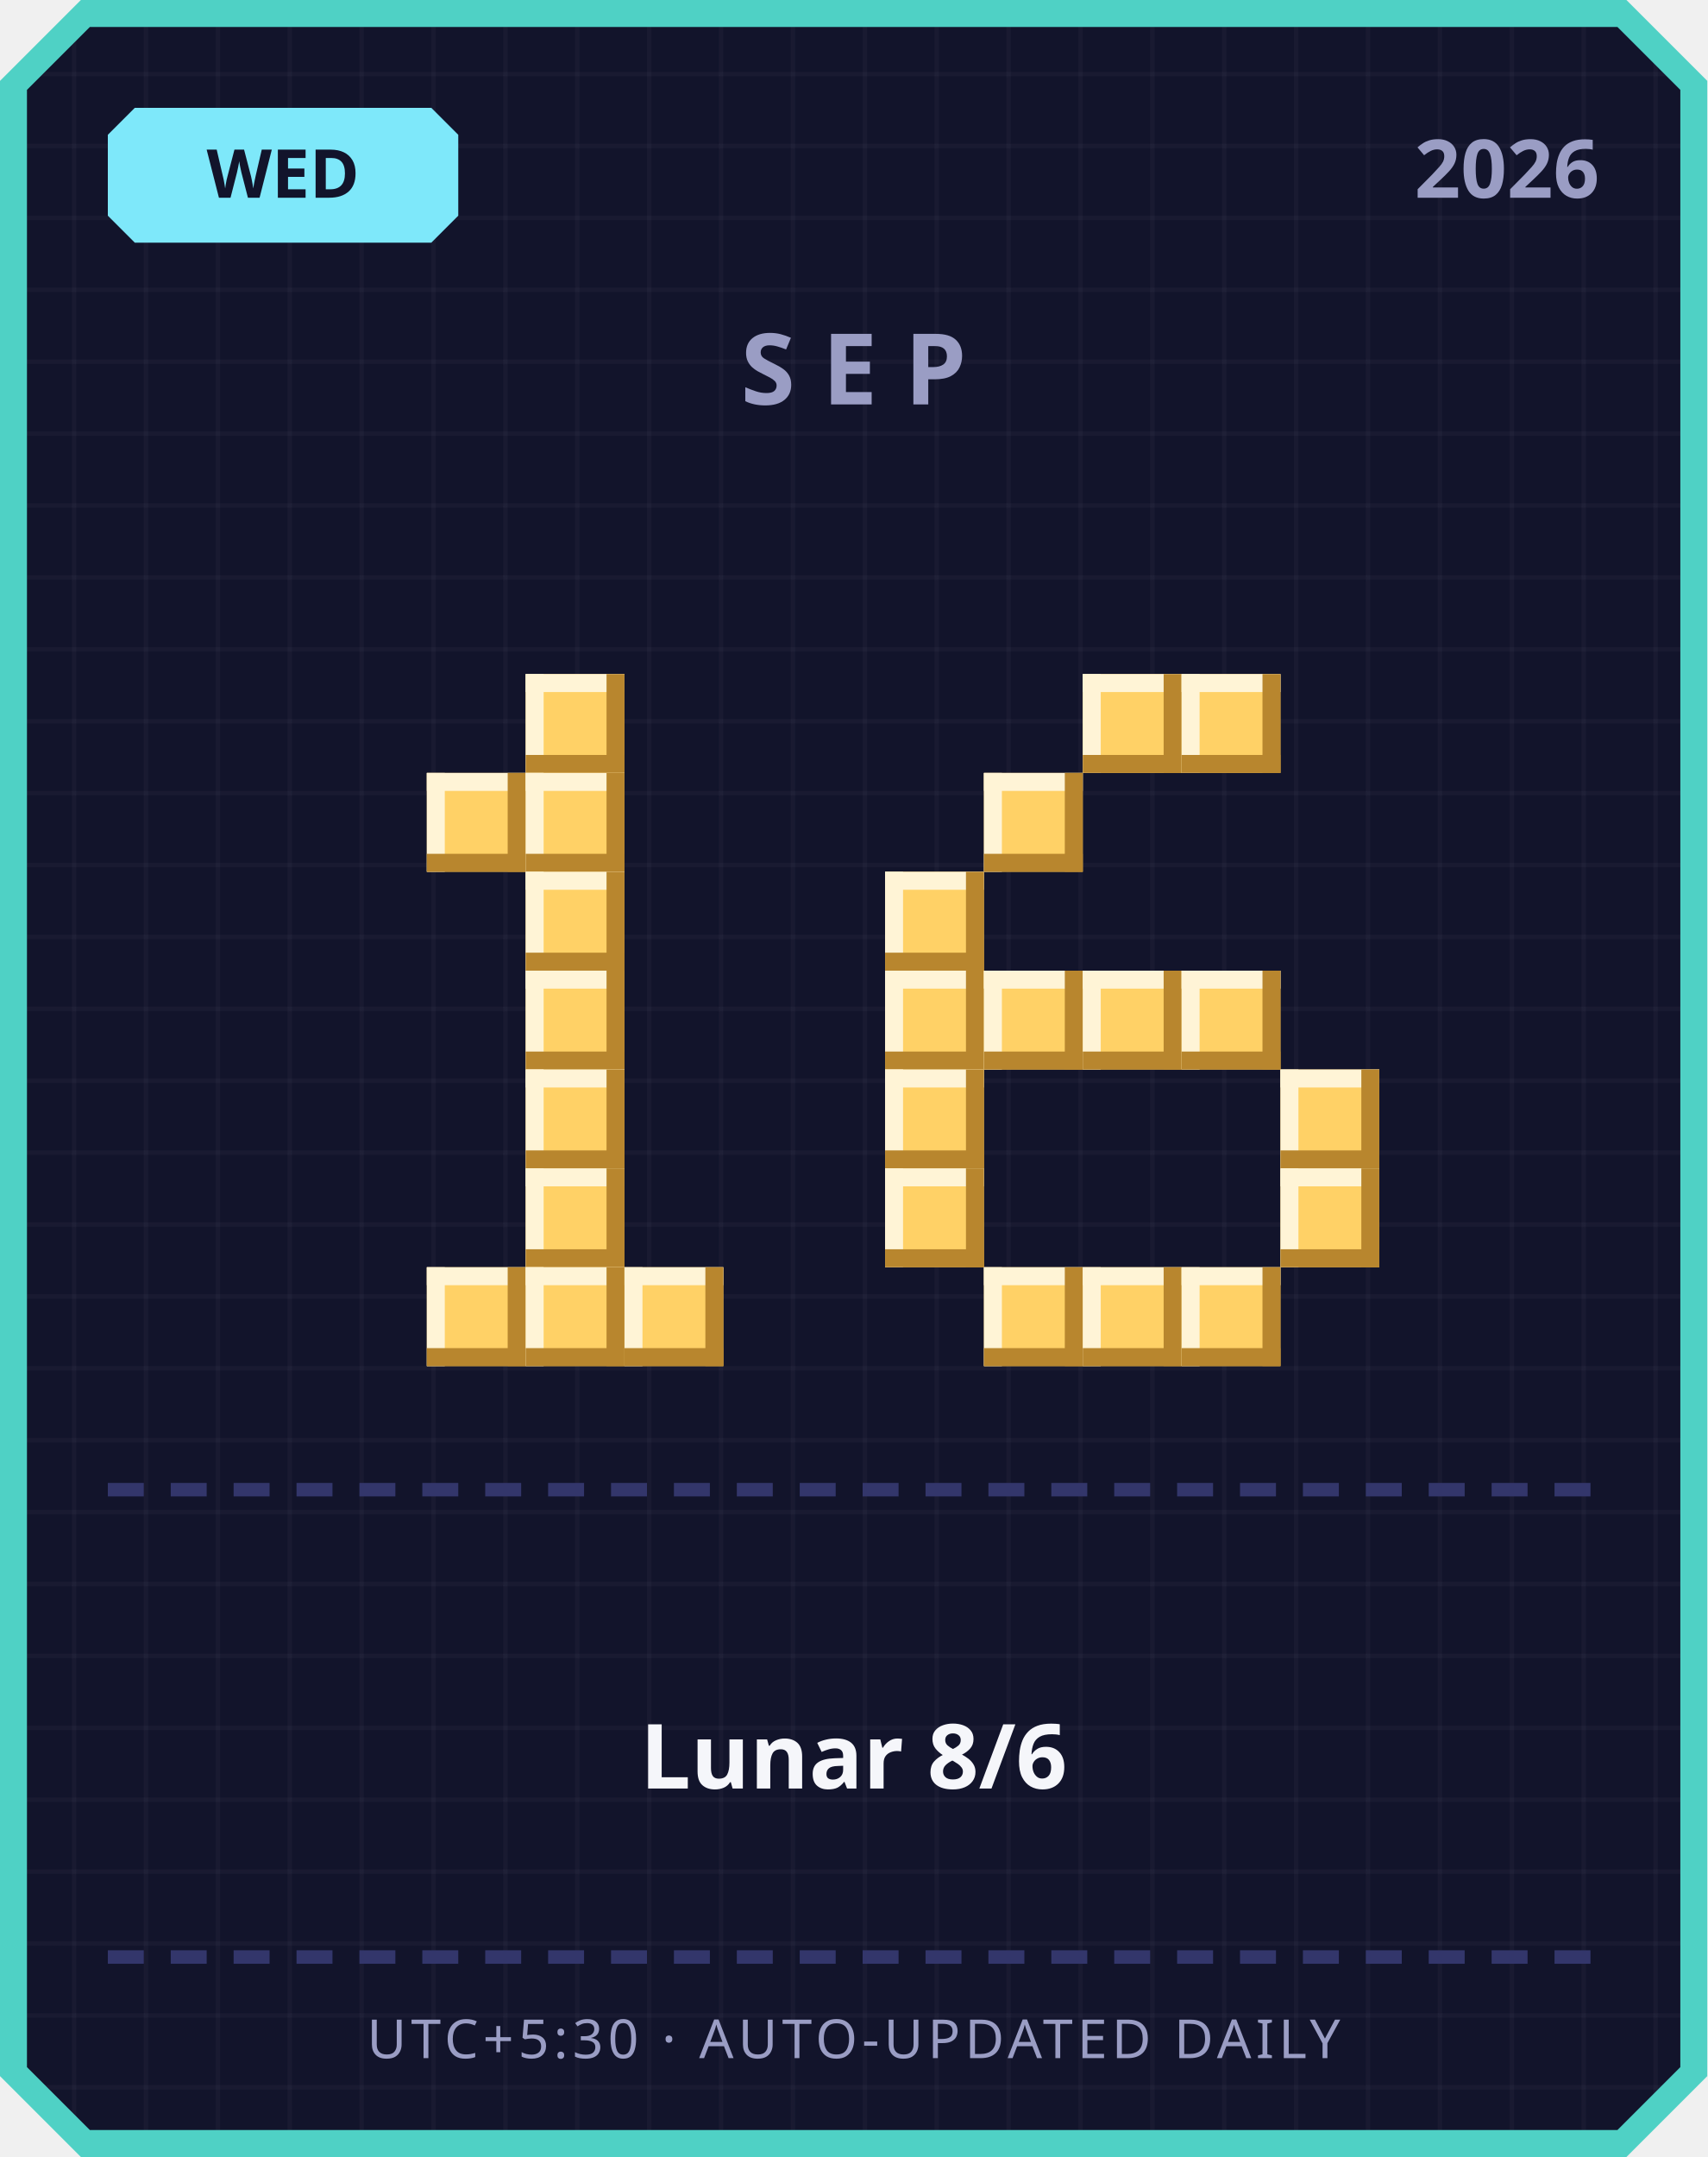
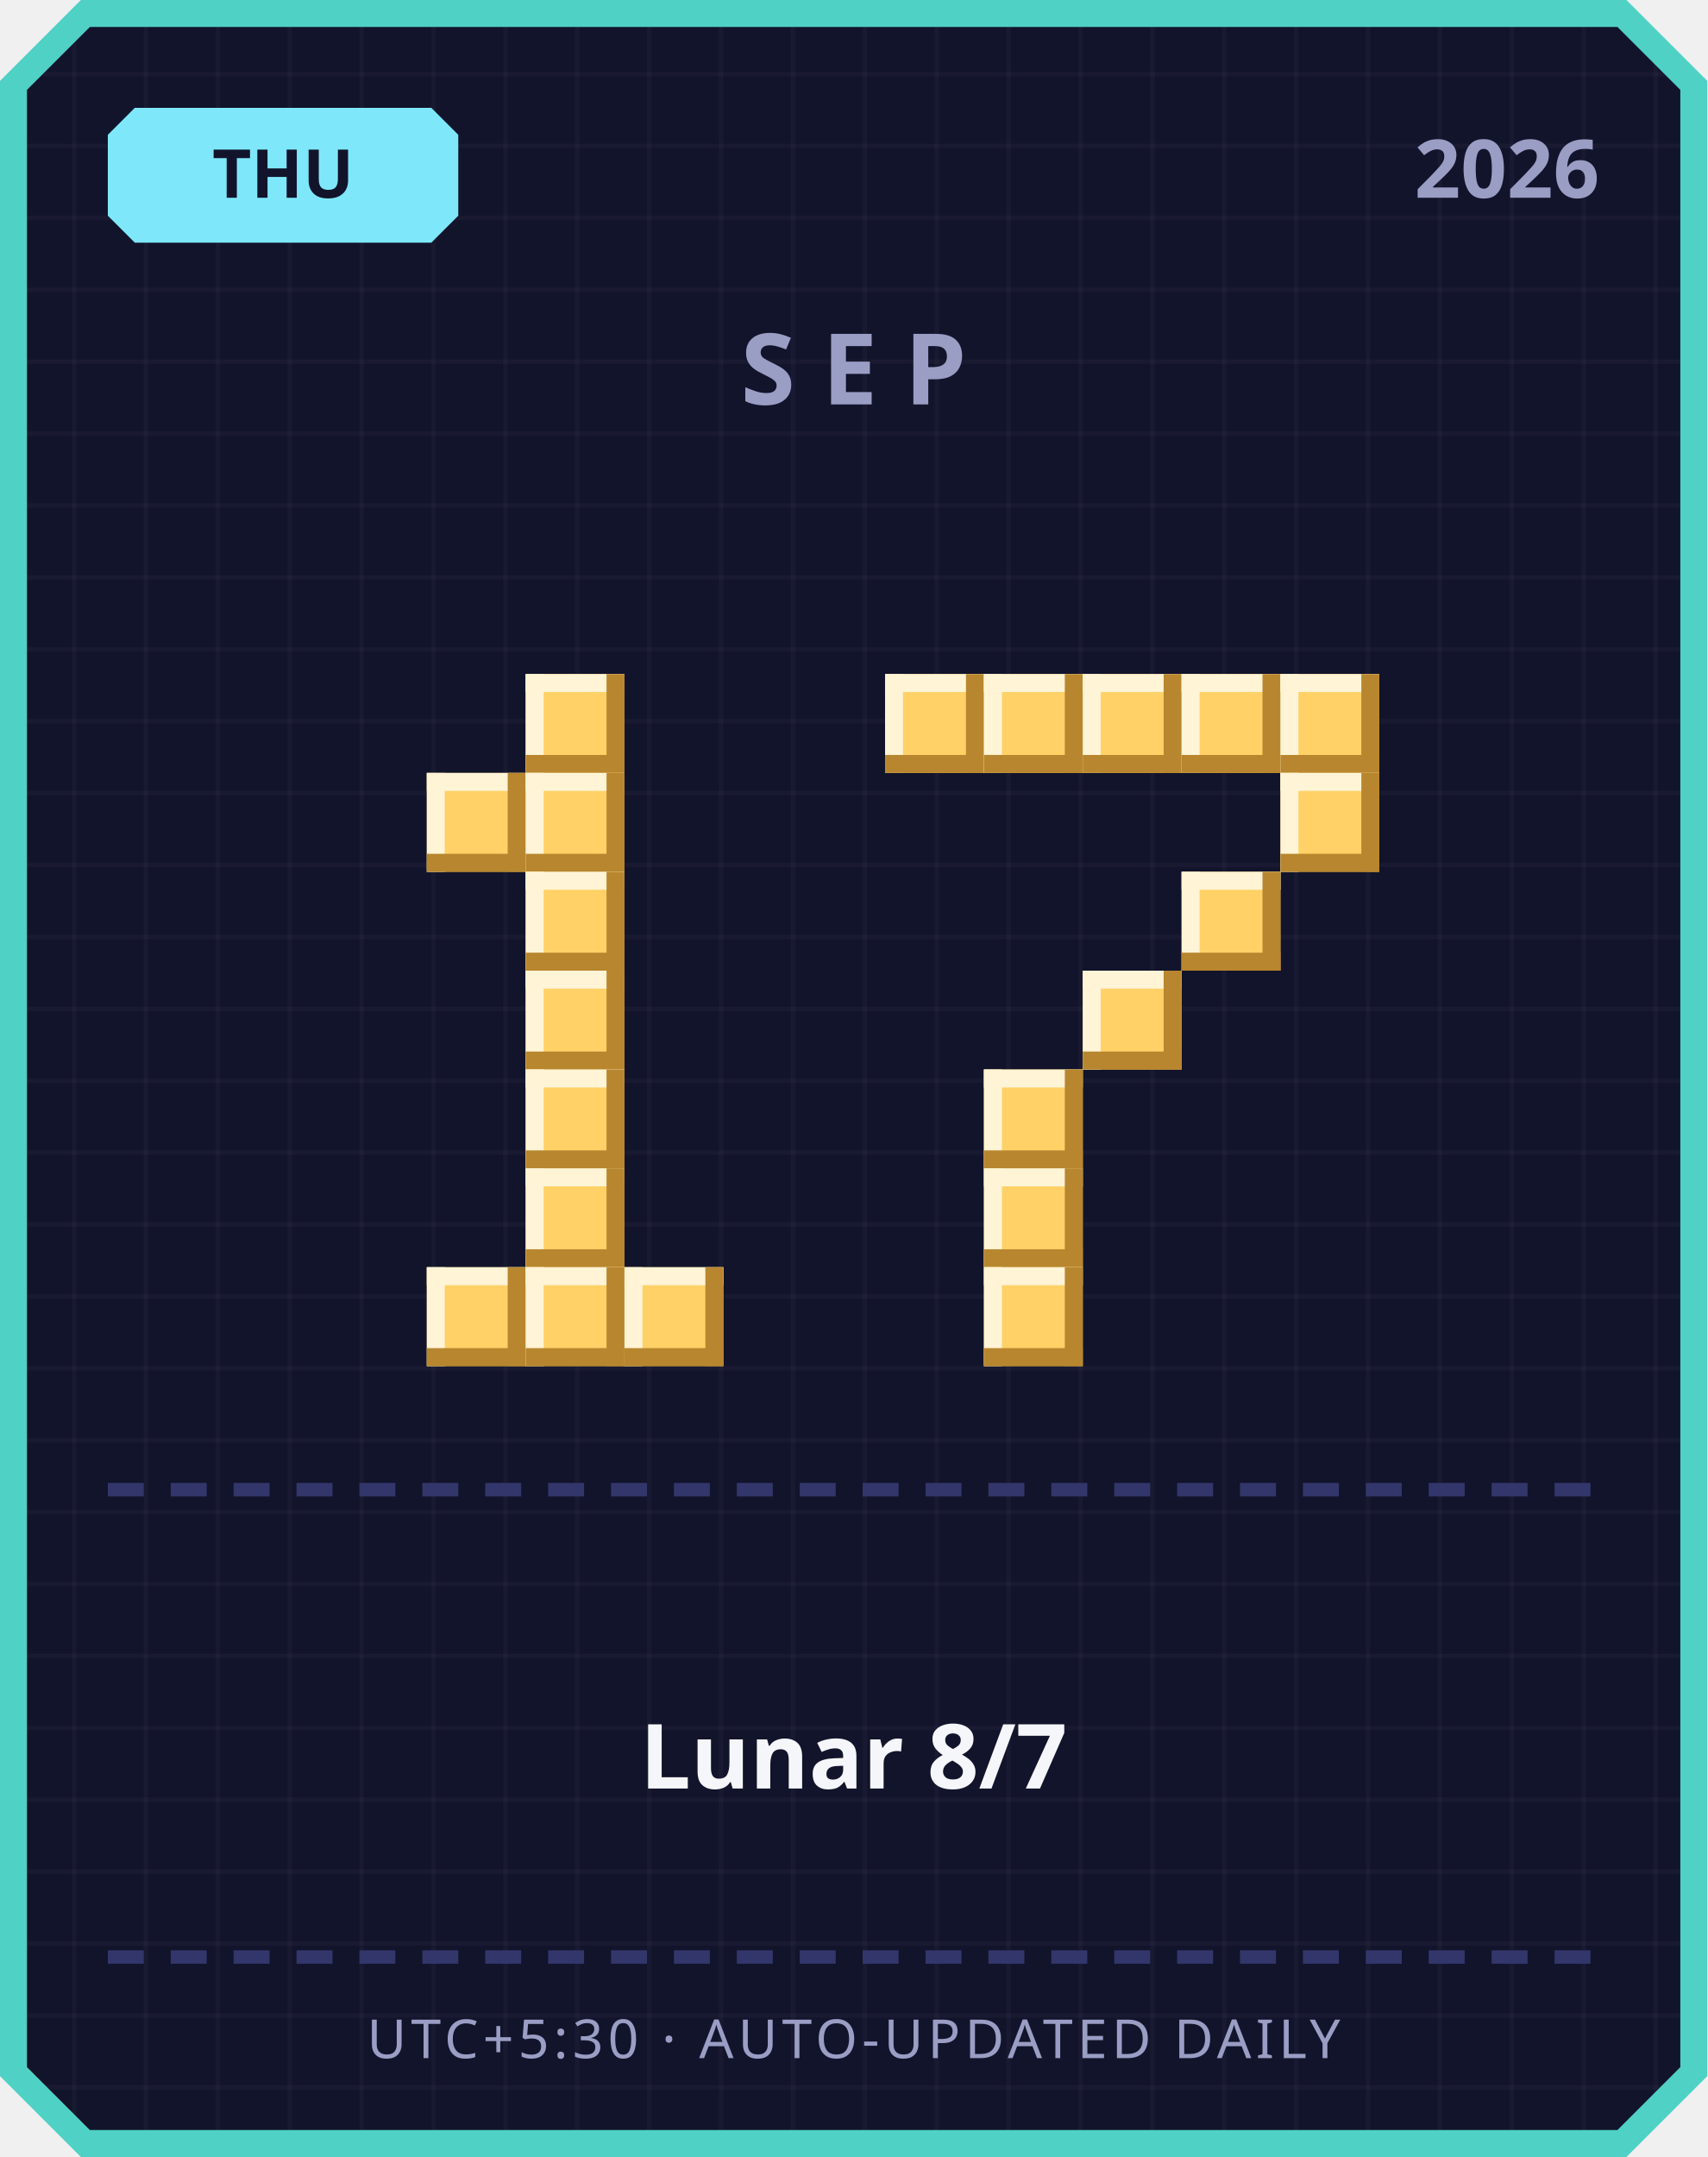
<svg xmlns="http://www.w3.org/2000/svg" width="380" height="480" viewBox="0 0 380 480">
  <defs>
    <pattern id="grid" width="16" height="16" patternUnits="userSpaceOnUse">
      <rect width="16" height="16" fill="#12142b" />
      <rect width="1" height="16" fill="#ffffff" opacity="0.03" />
      <rect width="16" height="1" fill="#ffffff" opacity="0.03" />
    </pattern>
  </defs>
  <path d="M 18,0 L 362,0 L 380,18 L 380,462 L 362,480 L 18,480 L 0,462 L 0,18 Z" fill="#4fd1c5" />
  <path d="M 20,6 L 360,6 L 374,20 L 374,460 L 360,474 L 20,474 L 6,460 L 6,20 Z" fill="url(#grid)" />
  <path d="M 30,24 L 96,24 L 102,30 L 102,48 L 96,54 L 30,54 L 24,48 L 24,30 Z" fill="#7ee8fa" />
-   <text x="63" y="44" text-anchor="middle" font-family="'Segoe UI', sans-serif" font-size="15" font-weight="700" fill="#12142b">WED</text>
+   <text x="63" y="44" text-anchor="middle" font-family="'Segoe UI', sans-serif" font-size="15" font-weight="700" fill="#12142b">THU</text>
  <text x="356" y="44" text-anchor="end" font-family="'Segoe UI', sans-serif" font-size="18" font-weight="700" fill="#9a9dc4">2026</text>
  <text x="190" y="90" text-anchor="middle" font-family="'Segoe UI', sans-serif" font-size="22" font-weight="700" letter-spacing="6" fill="#9a9dc4">SEP</text>
  <rect x="117" y="150" width="22" height="22" fill="#ffd166" />
  <rect x="117" y="150" width="22" height="4" fill="#fff4d6" />
  <rect x="117" y="150" width="4" height="22" fill="#fff4d6" />
  <rect x="117" y="168" width="22" height="4" fill="#b8862e" />
  <rect x="135" y="150" width="4" height="22" fill="#b8862e" />
  <rect x="95" y="172" width="22" height="22" fill="#ffd166" />
  <rect x="95" y="172" width="22" height="4" fill="#fff4d6" />
  <rect x="95" y="172" width="4" height="22" fill="#fff4d6" />
  <rect x="95" y="190" width="22" height="4" fill="#b8862e" />
  <rect x="113" y="172" width="4" height="22" fill="#b8862e" />
  <rect x="117" y="172" width="22" height="22" fill="#ffd166" />
  <rect x="117" y="172" width="22" height="4" fill="#fff4d6" />
  <rect x="117" y="172" width="4" height="22" fill="#fff4d6" />
  <rect x="117" y="190" width="22" height="4" fill="#b8862e" />
  <rect x="135" y="172" width="4" height="22" fill="#b8862e" />
  <rect x="117" y="194" width="22" height="22" fill="#ffd166" />
  <rect x="117" y="194" width="22" height="4" fill="#fff4d6" />
  <rect x="117" y="194" width="4" height="22" fill="#fff4d6" />
  <rect x="117" y="212" width="22" height="4" fill="#b8862e" />
  <rect x="135" y="194" width="4" height="22" fill="#b8862e" />
  <rect x="117" y="216" width="22" height="22" fill="#ffd166" />
  <rect x="117" y="216" width="22" height="4" fill="#fff4d6" />
  <rect x="117" y="216" width="4" height="22" fill="#fff4d6" />
  <rect x="117" y="234" width="22" height="4" fill="#b8862e" />
  <rect x="135" y="216" width="4" height="22" fill="#b8862e" />
  <rect x="117" y="238" width="22" height="22" fill="#ffd166" />
  <rect x="117" y="238" width="22" height="4" fill="#fff4d6" />
  <rect x="117" y="238" width="4" height="22" fill="#fff4d6" />
  <rect x="117" y="256" width="22" height="4" fill="#b8862e" />
  <rect x="135" y="238" width="4" height="22" fill="#b8862e" />
  <rect x="117" y="260" width="22" height="22" fill="#ffd166" />
  <rect x="117" y="260" width="22" height="4" fill="#fff4d6" />
  <rect x="117" y="260" width="4" height="22" fill="#fff4d6" />
  <rect x="117" y="278" width="22" height="4" fill="#b8862e" />
  <rect x="135" y="260" width="4" height="22" fill="#b8862e" />
  <rect x="95" y="282" width="22" height="22" fill="#ffd166" />
  <rect x="95" y="282" width="22" height="4" fill="#fff4d6" />
  <rect x="95" y="282" width="4" height="22" fill="#fff4d6" />
  <rect x="95" y="300" width="22" height="4" fill="#b8862e" />
  <rect x="113" y="282" width="4" height="22" fill="#b8862e" />
  <rect x="117" y="282" width="22" height="22" fill="#ffd166" />
  <rect x="117" y="282" width="22" height="4" fill="#fff4d6" />
  <rect x="117" y="282" width="4" height="22" fill="#fff4d6" />
  <rect x="117" y="300" width="22" height="4" fill="#b8862e" />
  <rect x="135" y="282" width="4" height="22" fill="#b8862e" />
  <rect x="139" y="282" width="22" height="22" fill="#ffd166" />
  <rect x="139" y="282" width="22" height="4" fill="#fff4d6" />
  <rect x="139" y="282" width="4" height="22" fill="#fff4d6" />
  <rect x="139" y="300" width="22" height="4" fill="#b8862e" />
  <rect x="157" y="282" width="4" height="22" fill="#b8862e" />
+   <rect x="197" y="150" width="22" height="22" fill="#ffd166" />
+   <rect x="197" y="150" width="22" height="4" fill="#fff4d6" />
+   <rect x="197" y="150" width="4" height="22" fill="#fff4d6" />
+   <rect x="197" y="168" width="22" height="4" fill="#b8862e" />
+   <rect x="215" y="150" width="4" height="22" fill="#b8862e" />
+   <rect x="219" y="150" width="22" height="22" fill="#ffd166" />
+   <rect x="219" y="150" width="22" height="4" fill="#fff4d6" />
+   <rect x="219" y="150" width="4" height="22" fill="#fff4d6" />
+   <rect x="219" y="168" width="22" height="4" fill="#b8862e" />
+   <rect x="237" y="150" width="4" height="22" fill="#b8862e" />
  <rect x="241" y="150" width="22" height="22" fill="#ffd166" />
  <rect x="241" y="150" width="22" height="4" fill="#fff4d6" />
  <rect x="241" y="150" width="4" height="22" fill="#fff4d6" />
  <rect x="241" y="168" width="22" height="4" fill="#b8862e" />
  <rect x="259" y="150" width="4" height="22" fill="#b8862e" />
  <rect x="263" y="150" width="22" height="22" fill="#ffd166" />
  <rect x="263" y="150" width="22" height="4" fill="#fff4d6" />
  <rect x="263" y="150" width="4" height="22" fill="#fff4d6" />
  <rect x="263" y="168" width="22" height="4" fill="#b8862e" />
  <rect x="281" y="150" width="4" height="22" fill="#b8862e" />
-   <rect x="219" y="172" width="22" height="22" fill="#ffd166" />
-   <rect x="219" y="172" width="22" height="4" fill="#fff4d6" />
-   <rect x="219" y="172" width="4" height="22" fill="#fff4d6" />
-   <rect x="219" y="190" width="22" height="4" fill="#b8862e" />
-   <rect x="237" y="172" width="4" height="22" fill="#b8862e" />
-   <rect x="197" y="194" width="22" height="22" fill="#ffd166" />
-   <rect x="197" y="194" width="22" height="4" fill="#fff4d6" />
-   <rect x="197" y="194" width="4" height="22" fill="#fff4d6" />
-   <rect x="197" y="212" width="22" height="4" fill="#b8862e" />
-   <rect x="215" y="194" width="4" height="22" fill="#b8862e" />
-   <rect x="197" y="216" width="22" height="22" fill="#ffd166" />
-   <rect x="197" y="216" width="22" height="4" fill="#fff4d6" />
-   <rect x="197" y="216" width="4" height="22" fill="#fff4d6" />
-   <rect x="197" y="234" width="22" height="4" fill="#b8862e" />
-   <rect x="215" y="216" width="4" height="22" fill="#b8862e" />
-   <rect x="219" y="216" width="22" height="22" fill="#ffd166" />
-   <rect x="219" y="216" width="22" height="4" fill="#fff4d6" />
-   <rect x="219" y="216" width="4" height="22" fill="#fff4d6" />
-   <rect x="219" y="234" width="22" height="4" fill="#b8862e" />
-   <rect x="237" y="216" width="4" height="22" fill="#b8862e" />
+   <rect x="285" y="150" width="22" height="22" fill="#ffd166" />
+   <rect x="285" y="150" width="22" height="4" fill="#fff4d6" />
+   <rect x="285" y="150" width="4" height="22" fill="#fff4d6" />
+   <rect x="285" y="168" width="22" height="4" fill="#b8862e" />
+   <rect x="303" y="150" width="4" height="22" fill="#b8862e" />
+   <rect x="285" y="172" width="22" height="22" fill="#ffd166" />
+   <rect x="285" y="172" width="22" height="4" fill="#fff4d6" />
+   <rect x="285" y="172" width="4" height="22" fill="#fff4d6" />
+   <rect x="285" y="190" width="22" height="4" fill="#b8862e" />
+   <rect x="303" y="172" width="4" height="22" fill="#b8862e" />
+   <rect x="263" y="194" width="22" height="22" fill="#ffd166" />
+   <rect x="263" y="194" width="22" height="4" fill="#fff4d6" />
+   <rect x="263" y="194" width="4" height="22" fill="#fff4d6" />
+   <rect x="263" y="212" width="22" height="4" fill="#b8862e" />
+   <rect x="281" y="194" width="4" height="22" fill="#b8862e" />
  <rect x="241" y="216" width="22" height="22" fill="#ffd166" />
  <rect x="241" y="216" width="22" height="4" fill="#fff4d6" />
  <rect x="241" y="216" width="4" height="22" fill="#fff4d6" />
  <rect x="241" y="234" width="22" height="4" fill="#b8862e" />
  <rect x="259" y="216" width="4" height="22" fill="#b8862e" />
-   <rect x="263" y="216" width="22" height="22" fill="#ffd166" />
-   <rect x="263" y="216" width="22" height="4" fill="#fff4d6" />
-   <rect x="263" y="216" width="4" height="22" fill="#fff4d6" />
-   <rect x="263" y="234" width="22" height="4" fill="#b8862e" />
-   <rect x="281" y="216" width="4" height="22" fill="#b8862e" />
-   <rect x="197" y="238" width="22" height="22" fill="#ffd166" />
-   <rect x="197" y="238" width="22" height="4" fill="#fff4d6" />
-   <rect x="197" y="238" width="4" height="22" fill="#fff4d6" />
-   <rect x="197" y="256" width="22" height="4" fill="#b8862e" />
-   <rect x="215" y="238" width="4" height="22" fill="#b8862e" />
-   <rect x="285" y="238" width="22" height="22" fill="#ffd166" />
-   <rect x="285" y="238" width="22" height="4" fill="#fff4d6" />
-   <rect x="285" y="238" width="4" height="22" fill="#fff4d6" />
-   <rect x="285" y="256" width="22" height="4" fill="#b8862e" />
-   <rect x="303" y="238" width="4" height="22" fill="#b8862e" />
-   <rect x="197" y="260" width="22" height="22" fill="#ffd166" />
-   <rect x="197" y="260" width="22" height="4" fill="#fff4d6" />
-   <rect x="197" y="260" width="4" height="22" fill="#fff4d6" />
-   <rect x="197" y="278" width="22" height="4" fill="#b8862e" />
-   <rect x="215" y="260" width="4" height="22" fill="#b8862e" />
-   <rect x="285" y="260" width="22" height="22" fill="#ffd166" />
-   <rect x="285" y="260" width="22" height="4" fill="#fff4d6" />
-   <rect x="285" y="260" width="4" height="22" fill="#fff4d6" />
-   <rect x="285" y="278" width="22" height="4" fill="#b8862e" />
-   <rect x="303" y="260" width="4" height="22" fill="#b8862e" />
+   <rect x="219" y="238" width="22" height="22" fill="#ffd166" />
+   <rect x="219" y="238" width="22" height="4" fill="#fff4d6" />
+   <rect x="219" y="238" width="4" height="22" fill="#fff4d6" />
+   <rect x="219" y="256" width="22" height="4" fill="#b8862e" />
+   <rect x="237" y="238" width="4" height="22" fill="#b8862e" />
+   <rect x="219" y="260" width="22" height="22" fill="#ffd166" />
+   <rect x="219" y="260" width="22" height="4" fill="#fff4d6" />
+   <rect x="219" y="260" width="4" height="22" fill="#fff4d6" />
+   <rect x="219" y="278" width="22" height="4" fill="#b8862e" />
+   <rect x="237" y="260" width="4" height="22" fill="#b8862e" />
  <rect x="219" y="282" width="22" height="22" fill="#ffd166" />
  <rect x="219" y="282" width="22" height="4" fill="#fff4d6" />
  <rect x="219" y="282" width="4" height="22" fill="#fff4d6" />
  <rect x="219" y="300" width="22" height="4" fill="#b8862e" />
  <rect x="237" y="282" width="4" height="22" fill="#b8862e" />
-   <rect x="241" y="282" width="22" height="22" fill="#ffd166" />
-   <rect x="241" y="282" width="22" height="4" fill="#fff4d6" />
-   <rect x="241" y="282" width="4" height="22" fill="#fff4d6" />
-   <rect x="241" y="300" width="22" height="4" fill="#b8862e" />
-   <rect x="259" y="282" width="4" height="22" fill="#b8862e" />
-   <rect x="263" y="282" width="22" height="22" fill="#ffd166" />
-   <rect x="263" y="282" width="22" height="4" fill="#fff4d6" />
-   <rect x="263" y="282" width="4" height="22" fill="#fff4d6" />
-   <rect x="263" y="300" width="22" height="4" fill="#b8862e" />
-   <rect x="281" y="282" width="4" height="22" fill="#b8862e" />
  <rect x="24" y="330" width="8" height="3" fill="#33366b" />
  <rect x="38" y="330" width="8" height="3" fill="#33366b" />
  <rect x="52" y="330" width="8" height="3" fill="#33366b" />
  <rect x="66" y="330" width="8" height="3" fill="#33366b" />
  <rect x="80" y="330" width="8" height="3" fill="#33366b" />
  <rect x="94" y="330" width="8" height="3" fill="#33366b" />
  <rect x="108" y="330" width="8" height="3" fill="#33366b" />
  <rect x="122" y="330" width="8" height="3" fill="#33366b" />
  <rect x="136" y="330" width="8" height="3" fill="#33366b" />
  <rect x="150" y="330" width="8" height="3" fill="#33366b" />
  <rect x="164" y="330" width="8" height="3" fill="#33366b" />
  <rect x="178" y="330" width="8" height="3" fill="#33366b" />
  <rect x="192" y="330" width="8" height="3" fill="#33366b" />
  <rect x="206" y="330" width="8" height="3" fill="#33366b" />
  <rect x="220" y="330" width="8" height="3" fill="#33366b" />
  <rect x="234" y="330" width="8" height="3" fill="#33366b" />
  <rect x="248" y="330" width="8" height="3" fill="#33366b" />
  <rect x="262" y="330" width="8" height="3" fill="#33366b" />
  <rect x="276" y="330" width="8" height="3" fill="#33366b" />
  <rect x="290" y="330" width="8" height="3" fill="#33366b" />
  <rect x="304" y="330" width="8" height="3" fill="#33366b" />
  <rect x="318" y="330" width="8" height="3" fill="#33366b" />
  <rect x="332" y="330" width="8" height="3" fill="#33366b" />
  <rect x="346" y="330" width="8" height="3" fill="#33366b" />
-   <text x="190" y="398" text-anchor="middle" font-family="'Segoe UI', 'Microsoft JhengHei', sans-serif" font-size="20" font-weight="700" fill="#f5f6fa">Lunar 8/6</text>
+   <text x="190" y="398" text-anchor="middle" font-family="'Segoe UI', 'Microsoft JhengHei', sans-serif" font-size="20" font-weight="700" fill="#f5f6fa">Lunar 8/7</text>
  <rect x="24" y="434" width="8" height="3" fill="#33366b" />
  <rect x="38" y="434" width="8" height="3" fill="#33366b" />
  <rect x="52" y="434" width="8" height="3" fill="#33366b" />
  <rect x="66" y="434" width="8" height="3" fill="#33366b" />
  <rect x="80" y="434" width="8" height="3" fill="#33366b" />
  <rect x="94" y="434" width="8" height="3" fill="#33366b" />
  <rect x="108" y="434" width="8" height="3" fill="#33366b" />
  <rect x="122" y="434" width="8" height="3" fill="#33366b" />
  <rect x="136" y="434" width="8" height="3" fill="#33366b" />
  <rect x="150" y="434" width="8" height="3" fill="#33366b" />
  <rect x="164" y="434" width="8" height="3" fill="#33366b" />
  <rect x="178" y="434" width="8" height="3" fill="#33366b" />
  <rect x="192" y="434" width="8" height="3" fill="#33366b" />
  <rect x="206" y="434" width="8" height="3" fill="#33366b" />
  <rect x="220" y="434" width="8" height="3" fill="#33366b" />
  <rect x="234" y="434" width="8" height="3" fill="#33366b" />
  <rect x="248" y="434" width="8" height="3" fill="#33366b" />
  <rect x="262" y="434" width="8" height="3" fill="#33366b" />
  <rect x="276" y="434" width="8" height="3" fill="#33366b" />
  <rect x="290" y="434" width="8" height="3" fill="#33366b" />
  <rect x="304" y="434" width="8" height="3" fill="#33366b" />
  <rect x="318" y="434" width="8" height="3" fill="#33366b" />
  <rect x="332" y="434" width="8" height="3" fill="#33366b" />
  <rect x="346" y="434" width="8" height="3" fill="#33366b" />
  <text x="190" y="458" text-anchor="middle" font-family="'Segoe UI', sans-serif" font-size="12" letter-spacing="1" fill="#9a9dc4">UTC+5:30 · AUTO-UPDATED DAILY</text>
</svg>
